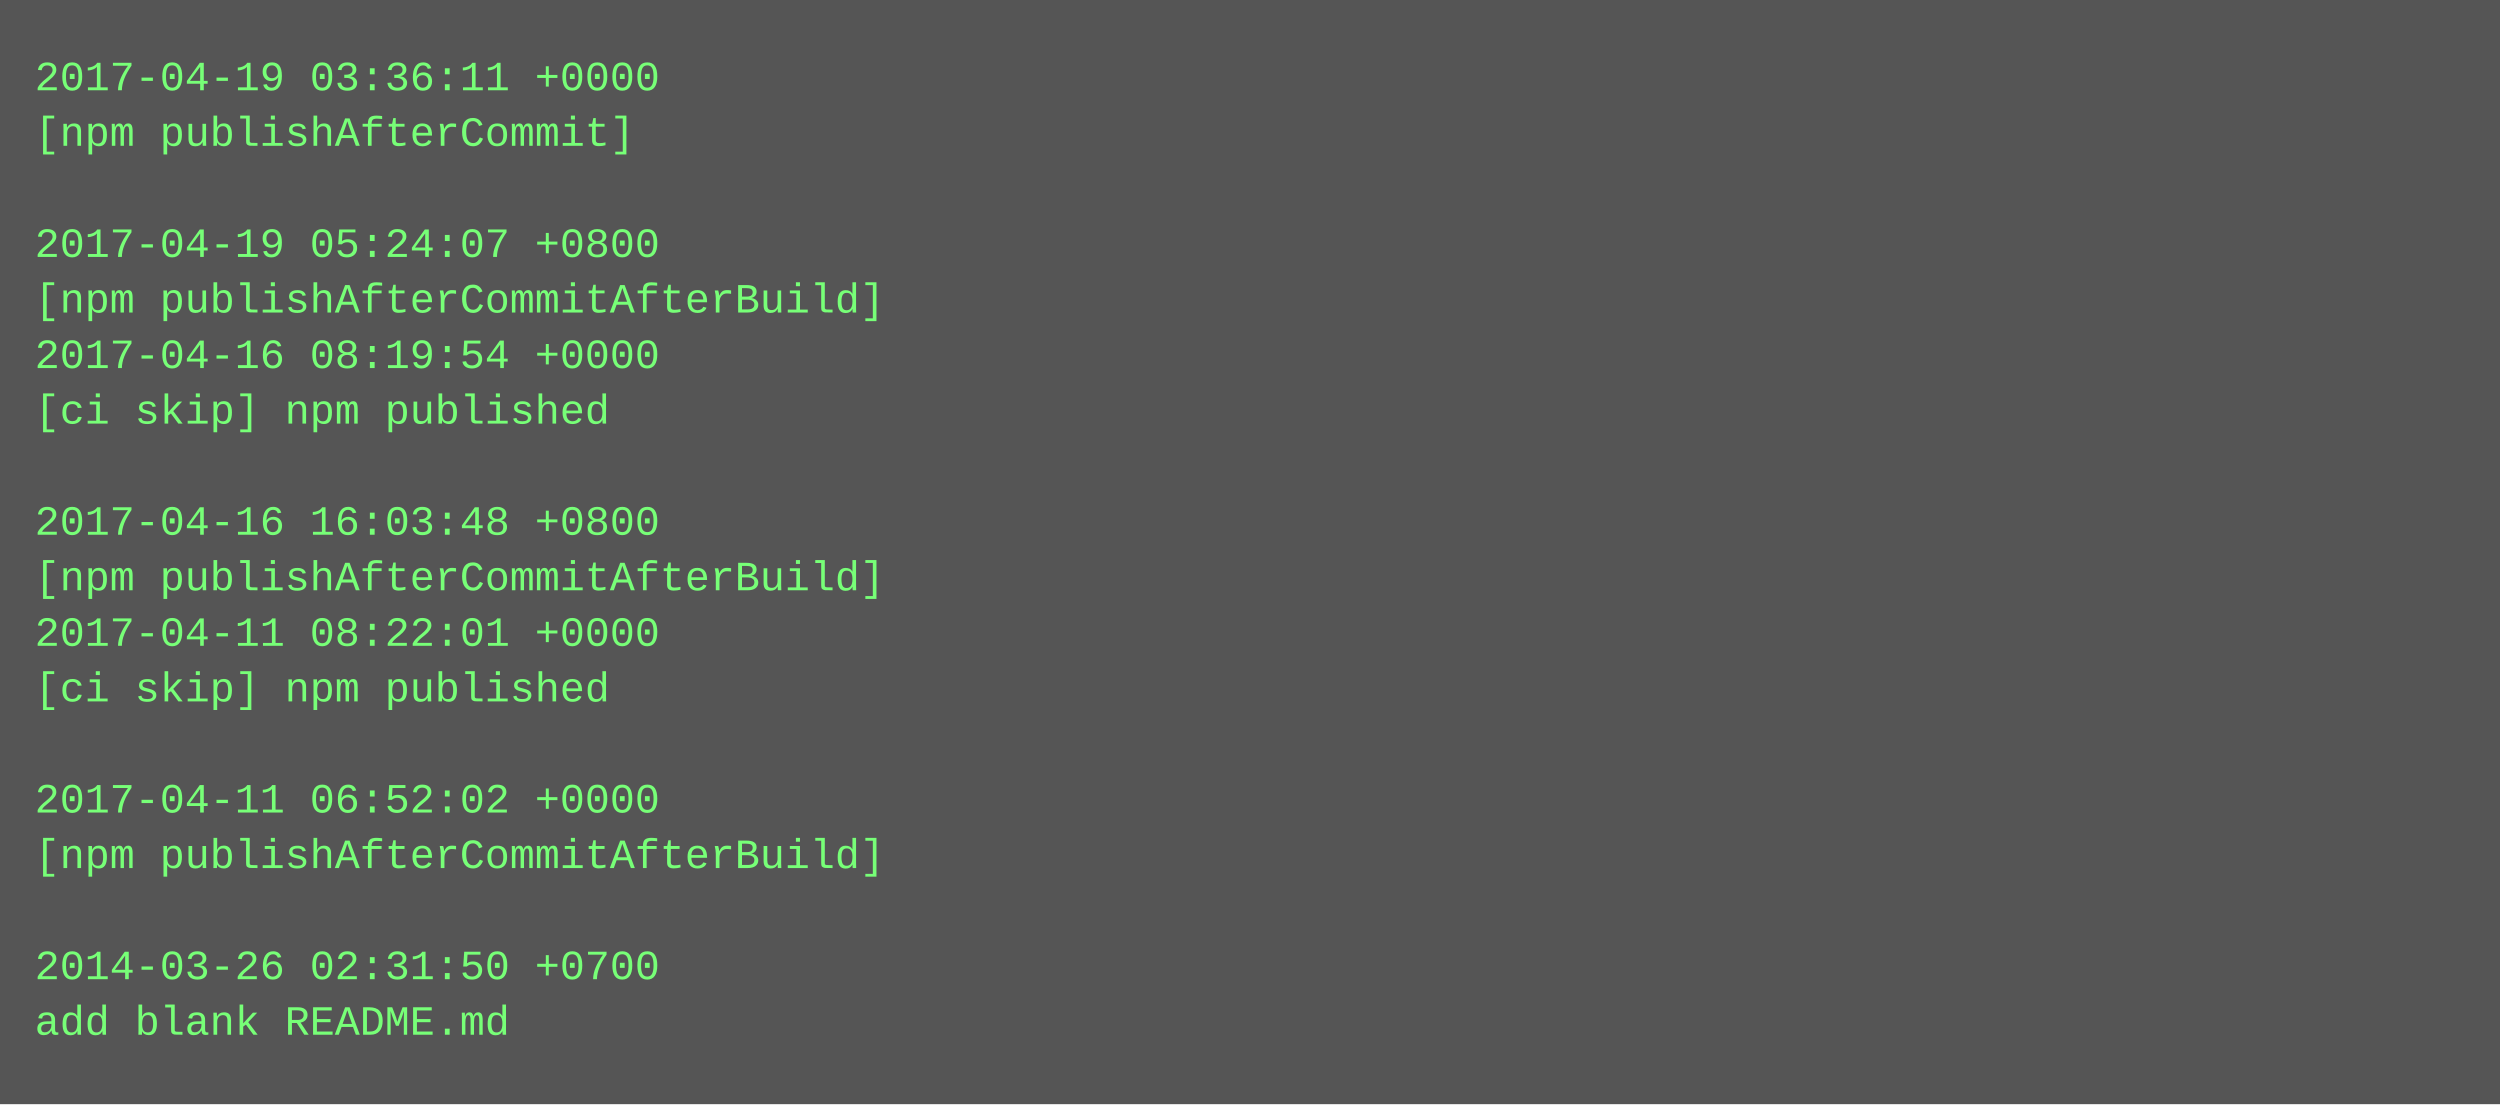
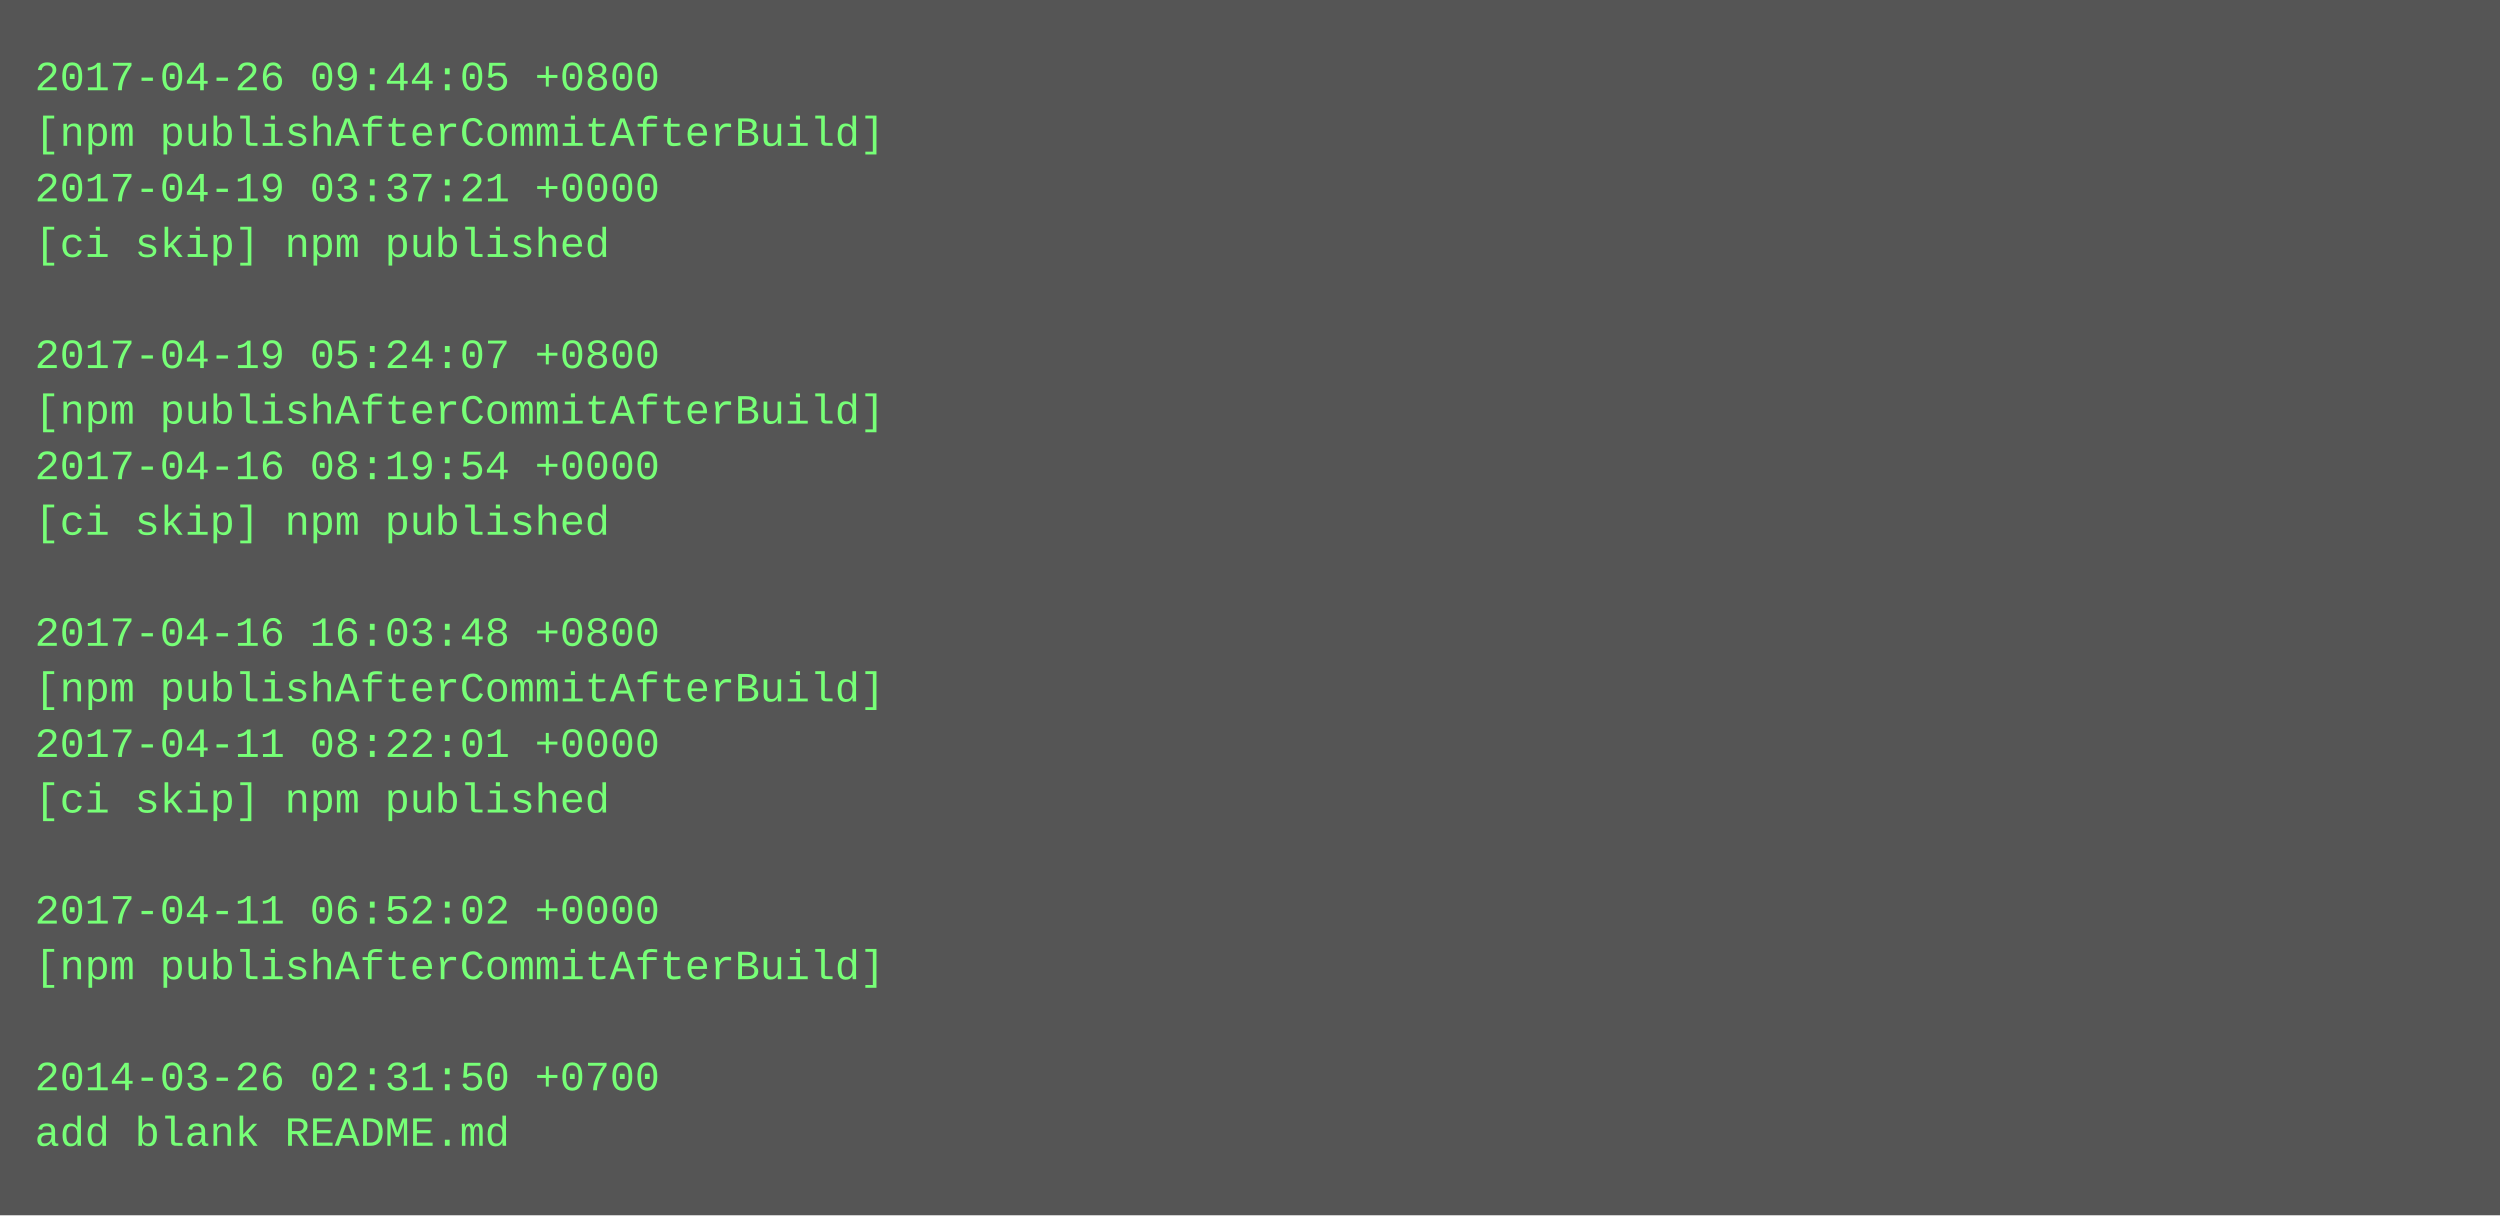
- <svg xmlns="http://www.w3.org/2000/svg" height="318" width="720">
-   <rect height="318" fill="#555" width="720" />
+ <svg xmlns="http://www.w3.org/2000/svg" height="350" width="720">
+   <rect height="350" fill="#555" width="720" />
  <text fill="#7f7" font-family="Courier New" font-size="12" xml:space="preserve">
-     <tspan x="10" y="26">2017-04-19 03:36:11 +0000</tspan>
-     <tspan x="10" y="42">[npm publishAfterCommit]</tspan>
-     <tspan x="10" y="58" />
-     <tspan x="10" y="74">2017-04-19 05:24:07 +0800</tspan>
-     <tspan x="10" y="90">[npm publishAfterCommitAfterBuild]</tspan>
-     <tspan x="10" y="106">2017-04-16 08:19:54 +0000</tspan>
-     <tspan x="10" y="122">[ci skip] npm published</tspan>
-     <tspan x="10" y="138" />
-     <tspan x="10" y="154">2017-04-16 16:03:48 +0800</tspan>
-     <tspan x="10" y="170">[npm publishAfterCommitAfterBuild]</tspan>
-     <tspan x="10" y="186">2017-04-11 08:22:01 +0000</tspan>
-     <tspan x="10" y="202">[ci skip] npm published</tspan>
-     <tspan x="10" y="218" />
-     <tspan x="10" y="234">2017-04-11 06:52:02 +0000</tspan>
-     <tspan x="10" y="250">[npm publishAfterCommitAfterBuild]</tspan>
-     <tspan x="10" y="266" />
-     <tspan x="10" y="282">2014-03-26 02:31:50 +0700</tspan>
-     <tspan x="10" y="298">add blank README.md</tspan>
+     <tspan x="10" y="26">2017-04-26 09:44:05 +0800</tspan>
+     <tspan x="10" y="42">[npm publishAfterCommitAfterBuild]</tspan>
+     <tspan x="10" y="58">2017-04-19 03:37:21 +0000</tspan>
+     <tspan x="10" y="74">[ci skip] npm published</tspan>
+     <tspan x="10" y="90" />
+     <tspan x="10" y="106">2017-04-19 05:24:07 +0800</tspan>
+     <tspan x="10" y="122">[npm publishAfterCommitAfterBuild]</tspan>
+     <tspan x="10" y="138">2017-04-16 08:19:54 +0000</tspan>
+     <tspan x="10" y="154">[ci skip] npm published</tspan>
+     <tspan x="10" y="170" />
+     <tspan x="10" y="186">2017-04-16 16:03:48 +0800</tspan>
+     <tspan x="10" y="202">[npm publishAfterCommitAfterBuild]</tspan>
+     <tspan x="10" y="218">2017-04-11 08:22:01 +0000</tspan>
+     <tspan x="10" y="234">[ci skip] npm published</tspan>
+     <tspan x="10" y="250" />
+     <tspan x="10" y="266">2017-04-11 06:52:02 +0000</tspan>
+     <tspan x="10" y="282">[npm publishAfterCommitAfterBuild]</tspan>
+     <tspan x="10" y="298" />
+     <tspan x="10" y="314">2014-03-26 02:31:50 +0700</tspan>
+     <tspan x="10" y="330">add blank README.md</tspan>
  </text>
</svg>
